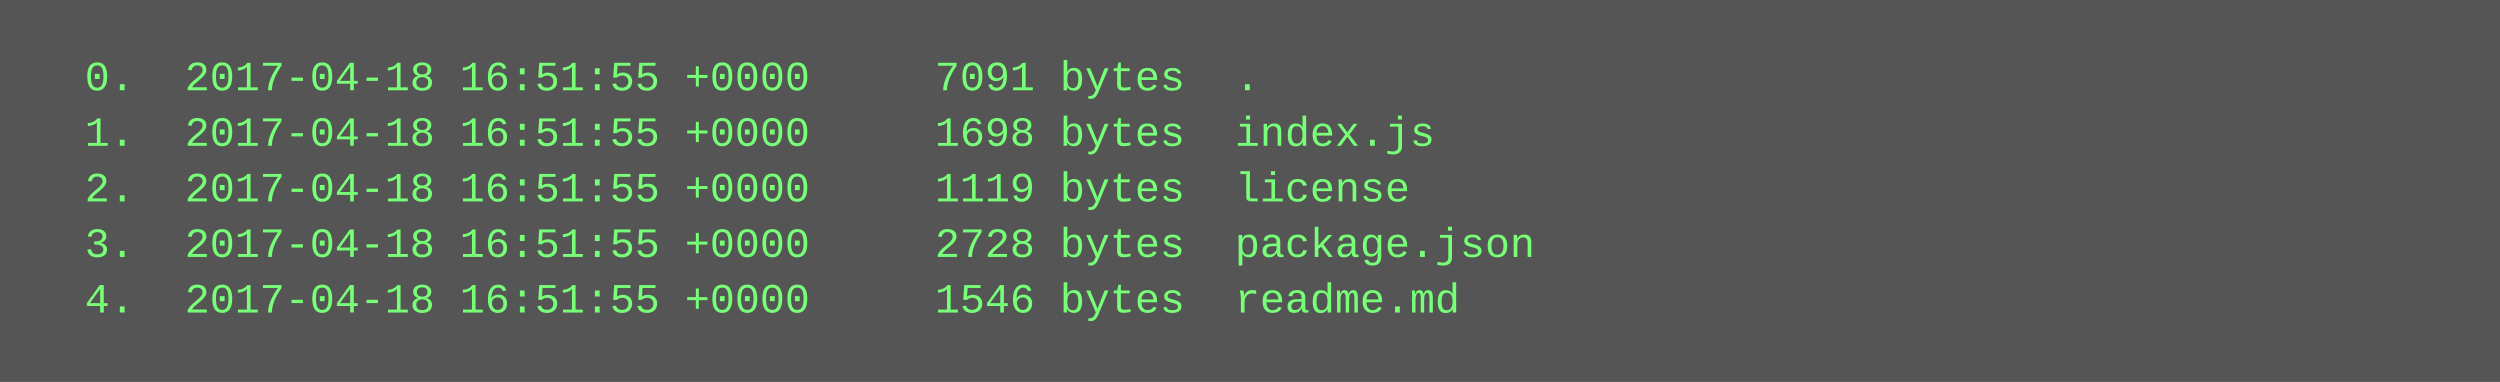
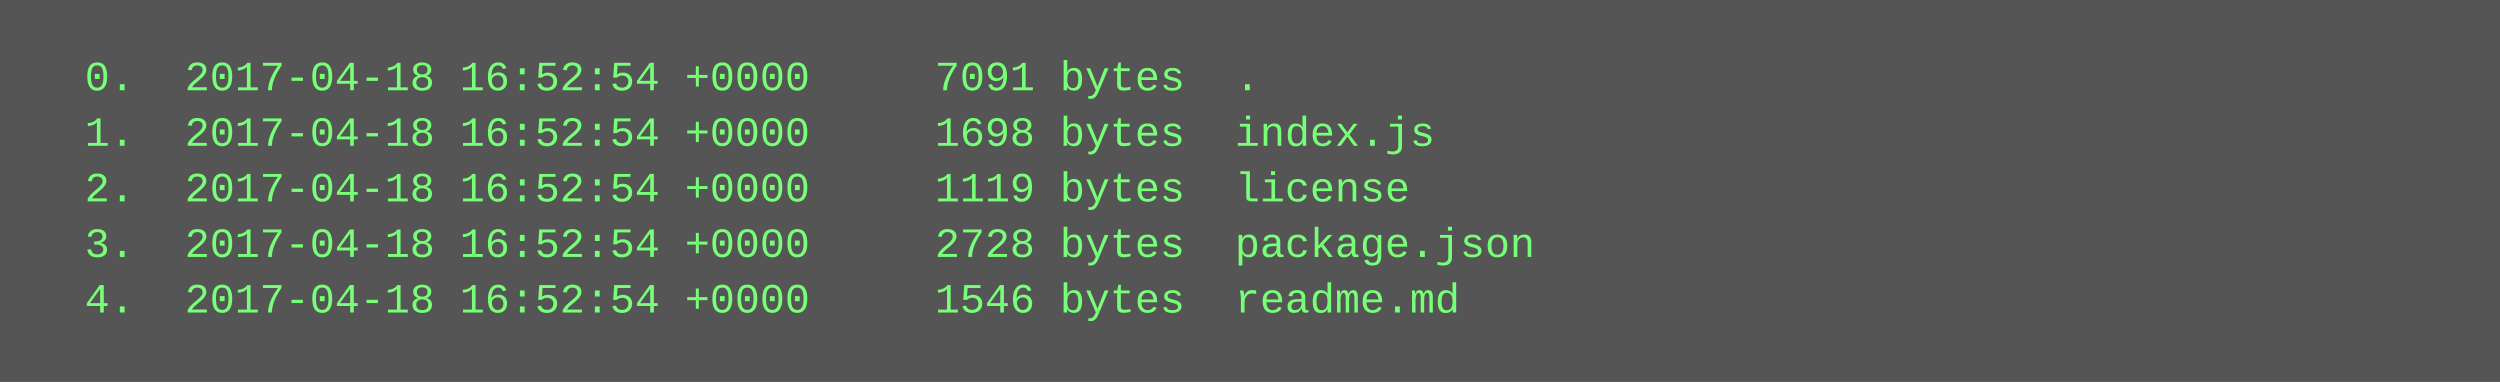
<svg xmlns="http://www.w3.org/2000/svg" height="110" width="720">
  <rect height="110" fill="#555" width="720" />
  <text fill="#7f7" font-family="Courier New" font-size="12" xml:space="preserve">
-     <tspan x="10" y="26">  0.  2017-04-18 16:51:55 +0000     7091 bytes  .</tspan>
-     <tspan x="10" y="42">  1.  2017-04-18 16:51:55 +0000     1698 bytes  index.js</tspan>
-     <tspan x="10" y="58">  2.  2017-04-18 16:51:55 +0000     1119 bytes  license</tspan>
-     <tspan x="10" y="74">  3.  2017-04-18 16:51:55 +0000     2728 bytes  package.json</tspan>
-     <tspan x="10" y="90">  4.  2017-04-18 16:51:55 +0000     1546 bytes  readme.md</tspan>
+     <tspan x="10" y="26">  0.  2017-04-18 16:52:54 +0000     7091 bytes  .</tspan>
+     <tspan x="10" y="42">  1.  2017-04-18 16:52:54 +0000     1698 bytes  index.js</tspan>
+     <tspan x="10" y="58">  2.  2017-04-18 16:52:54 +0000     1119 bytes  license</tspan>
+     <tspan x="10" y="74">  3.  2017-04-18 16:52:54 +0000     2728 bytes  package.json</tspan>
+     <tspan x="10" y="90">  4.  2017-04-18 16:52:54 +0000     1546 bytes  readme.md</tspan>
  </text>
</svg>
